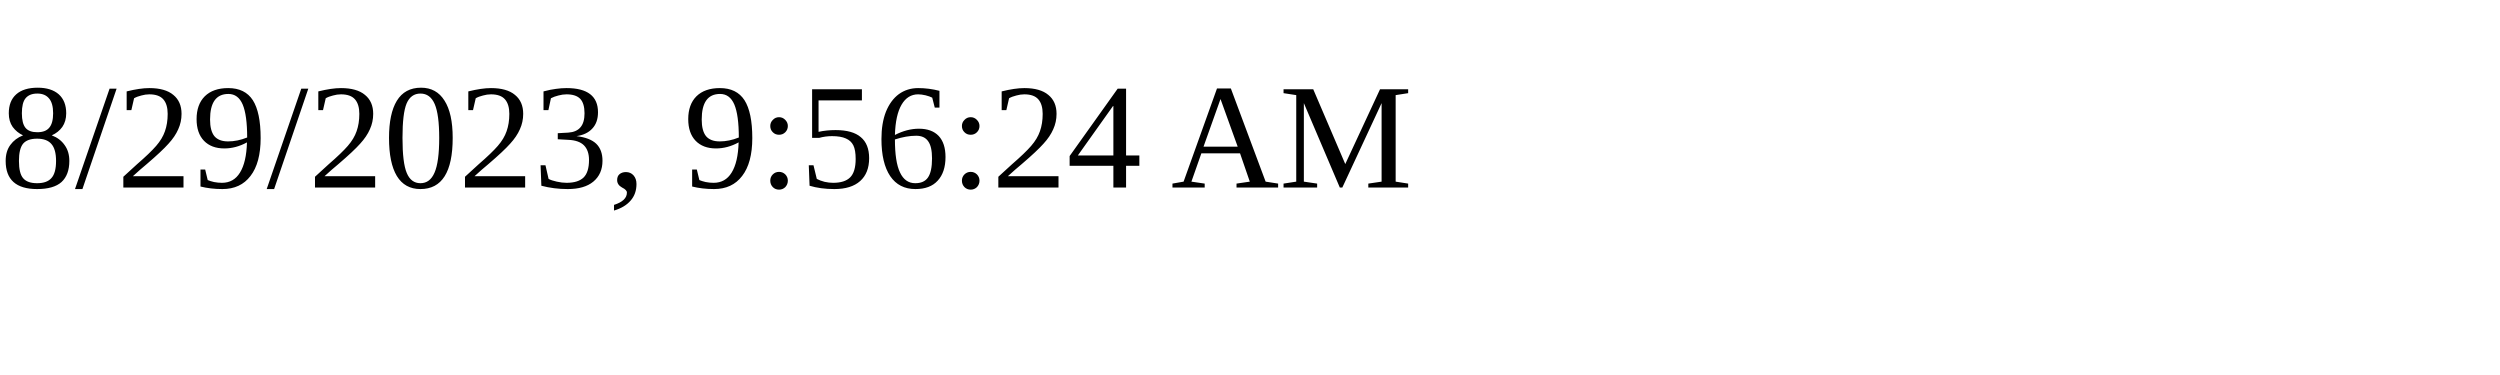
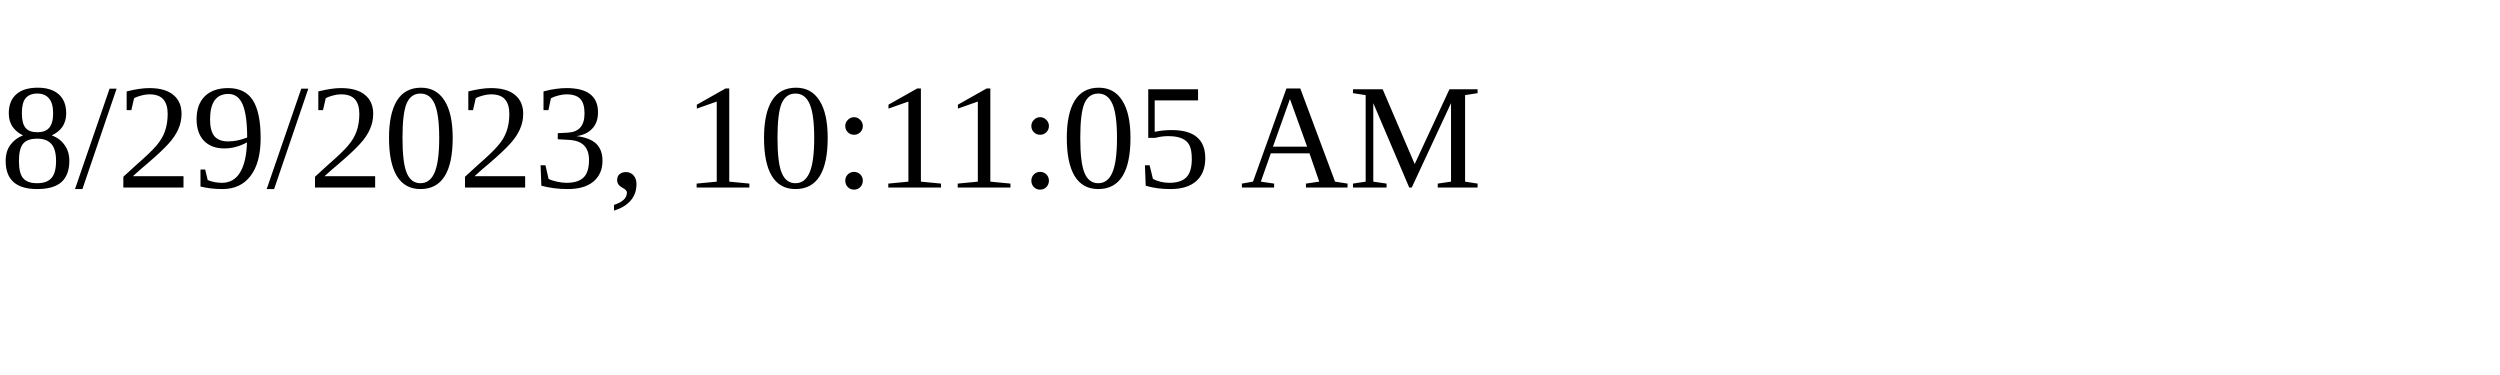
<svg xmlns="http://www.w3.org/2000/svg" height="30" width="200">
-   <text x="0" y="15">8/29/2023, 9:56:24 AM</text>
+   <text x="0" y="15">8/29/2023, 10:11:05 AM</text>
</svg>
